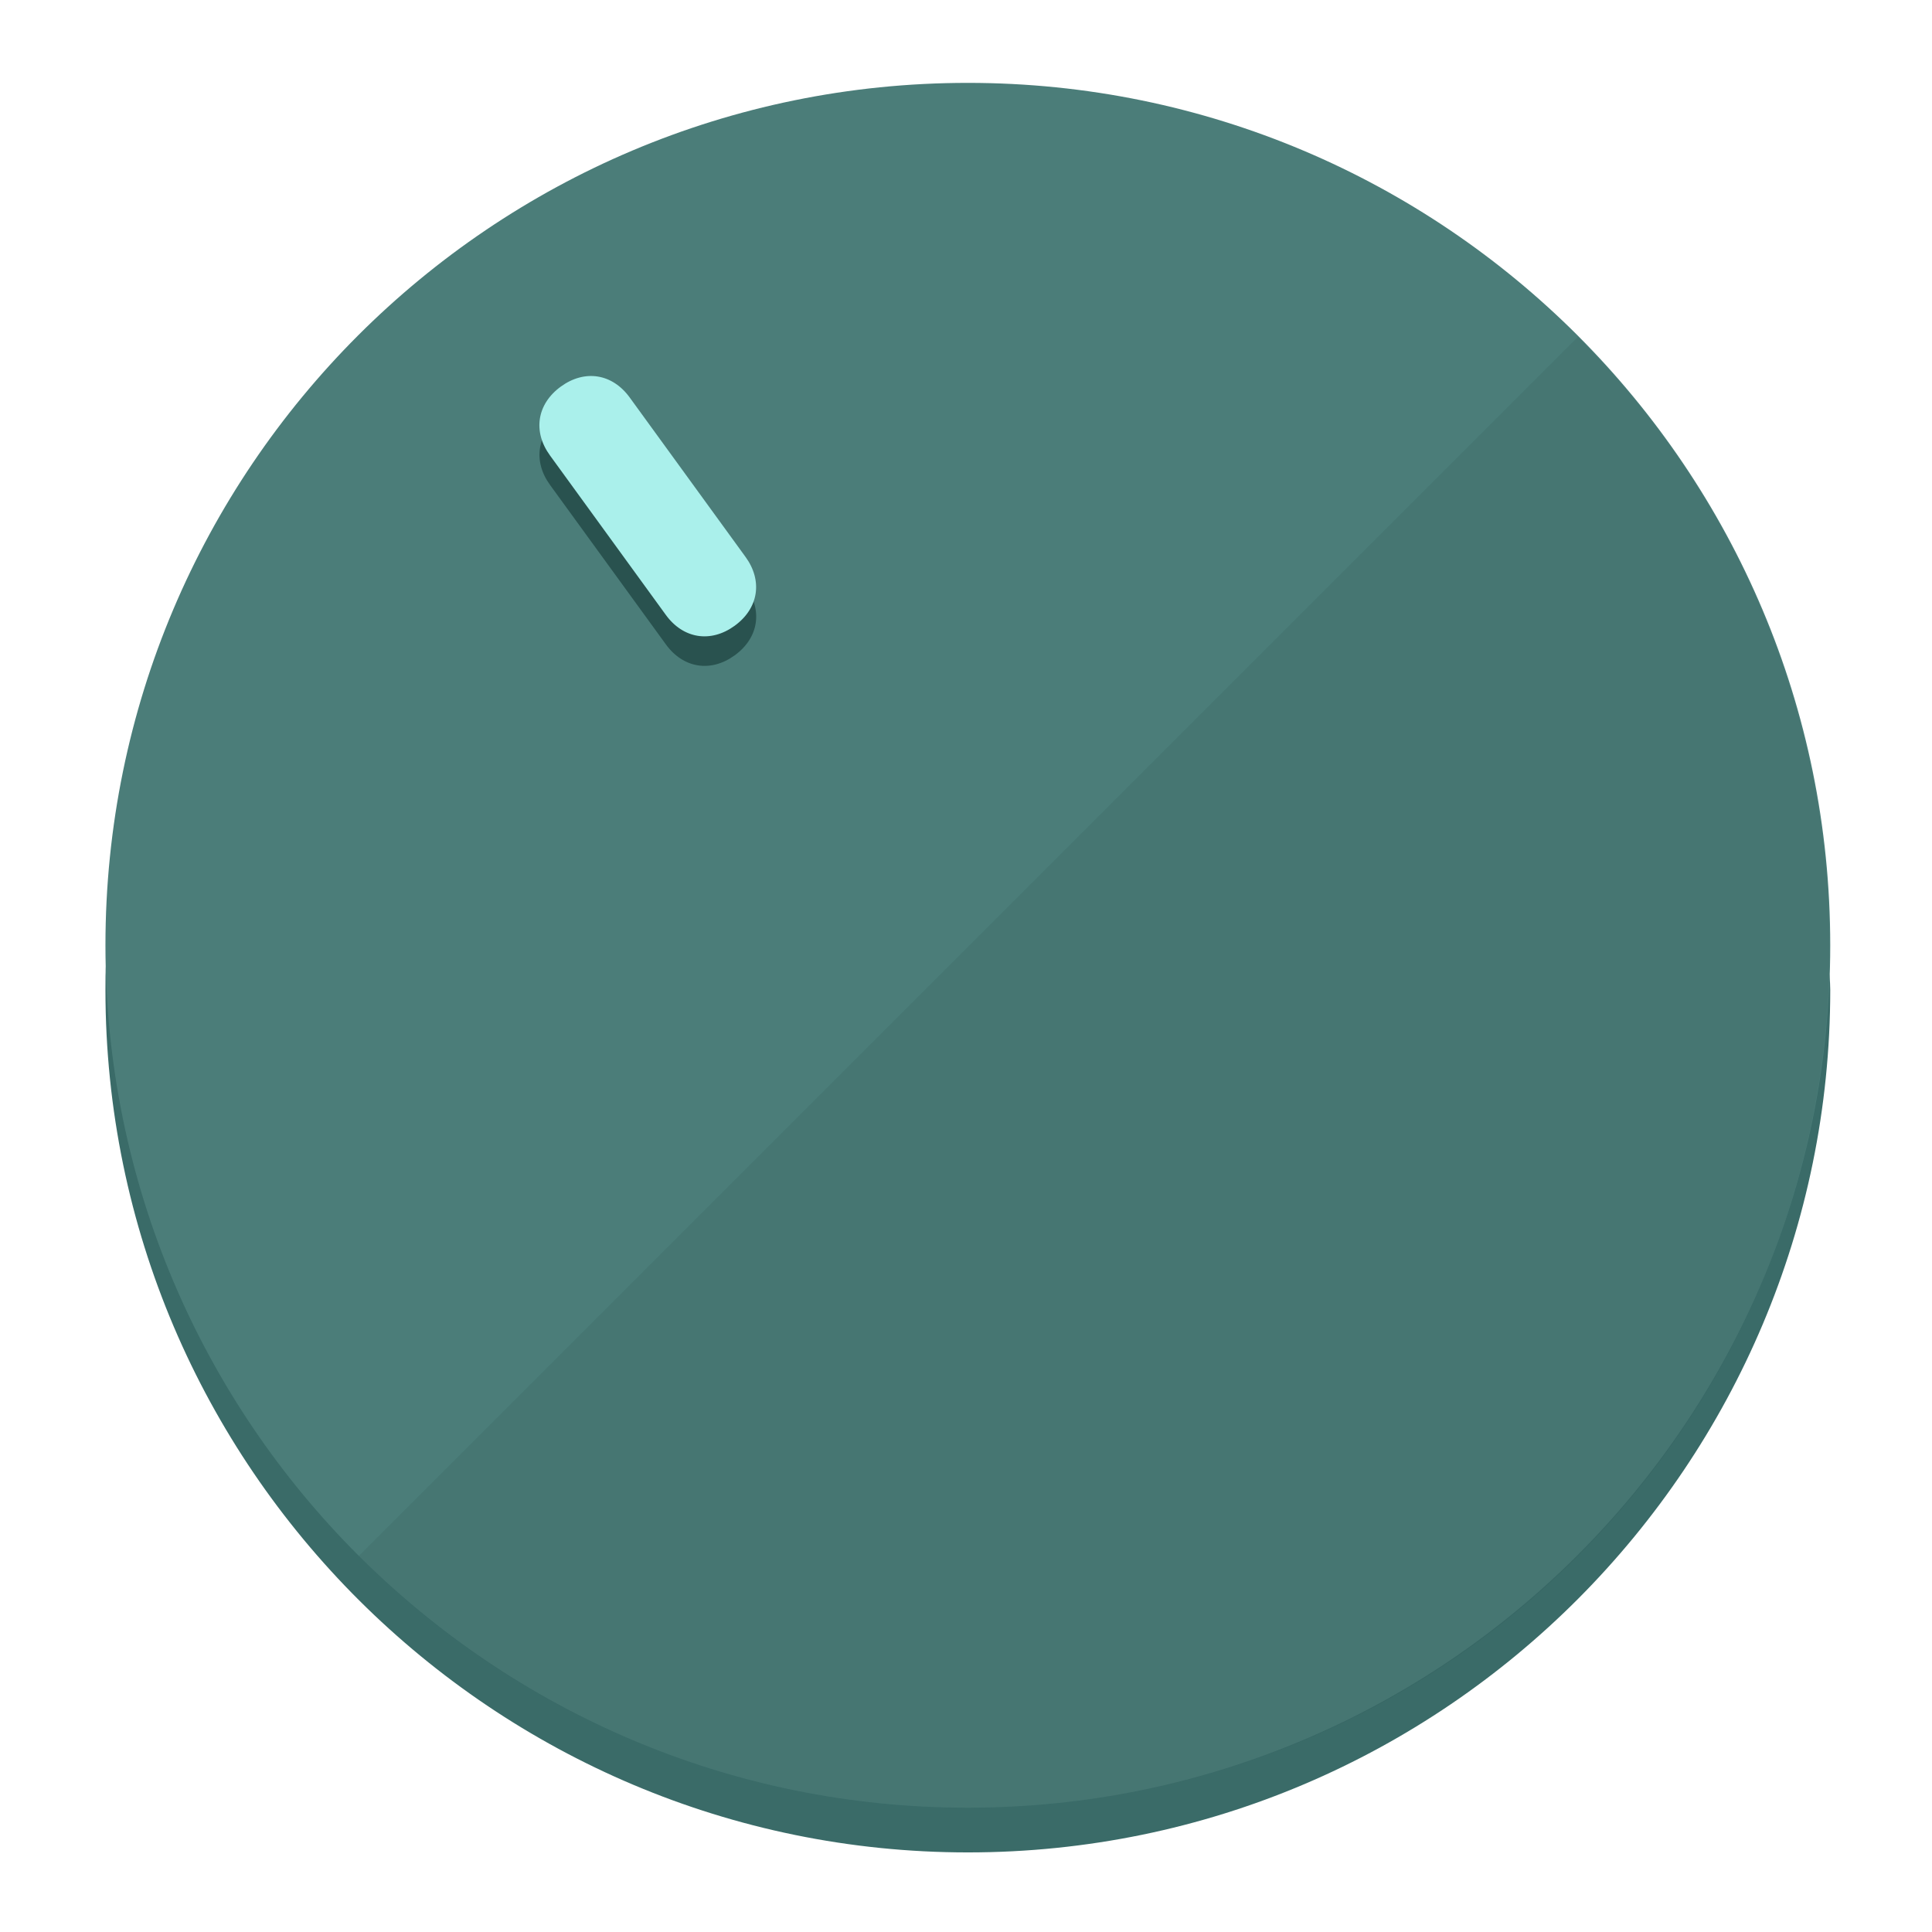
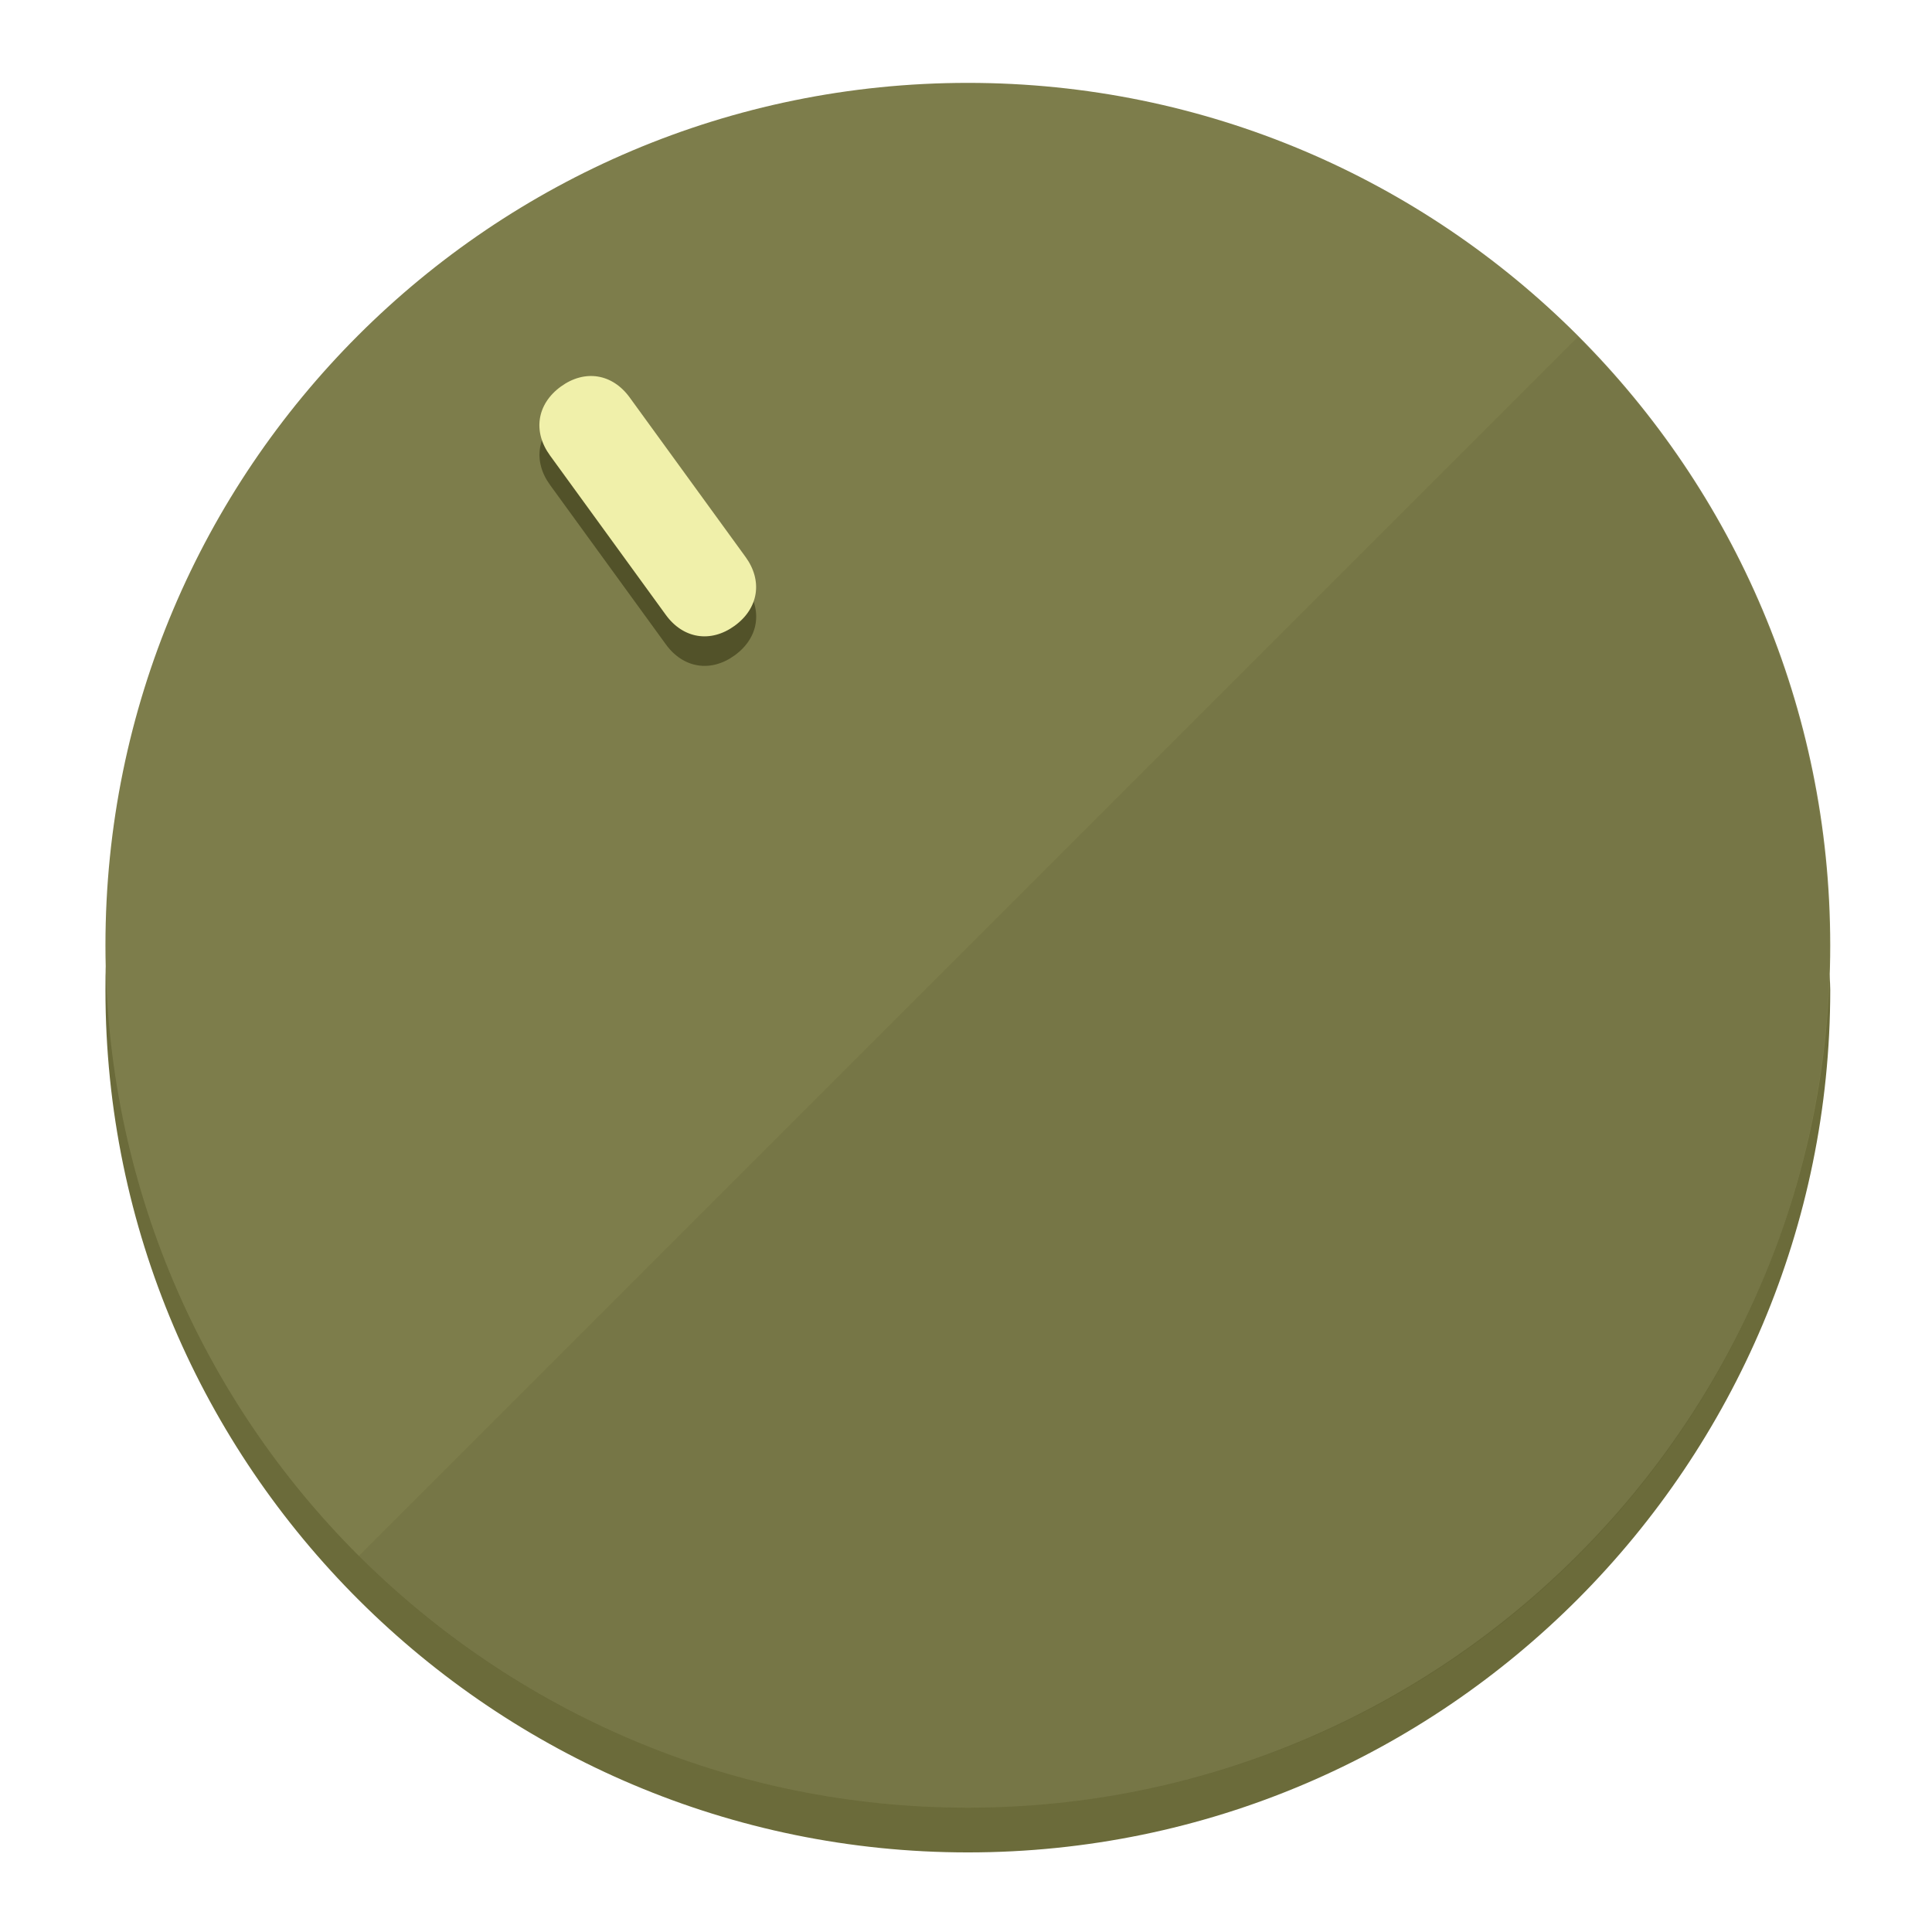
<svg xmlns="http://www.w3.org/2000/svg" height="120px" width="120px" version="1.1" id="Layer_1" viewBox="0 0 496.8 496.8" xml:space="preserve">
  <defs id="defs23" />
  <g id="g3158">
-     <path style="display:inline;fill:#3A6B68;fill-opacity:1;stroke-width:1.584" d="m 248.875,445.92 c 116.582,0 212.89,-91.238 220.493,-205.286 0,5.069 1.267,8.87 1.267,13.939 0,121.651 -98.842,221.76 -221.76,221.76 -121.651,0 -221.76,-98.842 -221.76,-221.76 0,-5.069 0,-8.87 1.267,-13.939 7.603,114.048 103.91,205.286 220.493,205.286 z" id="path8" />
-     <circle style="display:inline;fill:#4B7D79;fill-opacity:1;stroke-width:1.584" cx="248.875" cy="243.071" r="221.76" id="circle12" />
-     <path style="display:inline;fill:#29524F;fill-opacity:0.154;stroke-width:1.587" d="m 405.744,86.606 c 86.308,86.308 86.308,227.193 0,313.5 -86.308,86.308 -227.193,86.308 -313.5,0" id="path14" />
+     <path style="display:inline;fill:#6B6B3A;fill-opacity:1;stroke-width:1.584" d="m 248.875,445.92 c 116.582,0 212.89,-91.238 220.493,-205.286 0,5.069 1.267,8.87 1.267,13.939 0,121.651 -98.842,221.76 -221.76,221.76 -121.651,0 -221.76,-98.842 -221.76,-221.76 0,-5.069 0,-8.87 1.267,-13.939 7.603,114.048 103.91,205.286 220.493,205.286 z" id="path8" />
+     <circle style="display:inline;fill:#7D7D4B;fill-opacity:1;stroke-width:1.584" cx="248.875" cy="243.071" r="221.76" id="circle12" />
+     <path style="display:inline;fill:#525229;fill-opacity:0.154;stroke-width:1.587" d="m 405.744,86.606 c 86.308,86.308 86.308,227.193 0,313.5 -86.308,86.308 -227.193,86.308 -313.5,0" id="path14" />
  </g>
  <g id="g3198">
    <circle style="display:none;fill:#000000;fill-opacity:0;stroke-width:1.584" cx="57.84" cy="343.108" r="221.76" id="circle12-3" transform="rotate(-36)" />
-     <path style="display:inline;fill:#29524F;fill-opacity:1;stroke-width:1.584" d="m 191.735,150.81 c 4.469,6.151 3.348,13.231 -2.803,17.7 v 0 c -6.151,4.469 -13.231,3.348 -17.7,-2.803 L 141.437,124.699 c -4.469,-6.151 -3.348,-13.231 2.803,-17.7 v 0 c 6.151,-4.469 13.231,-3.348 17.7,2.803 z" id="path3789" />
-     <path style="display:inline;fill:#AAF0EB;stroke-width:1.584" d="m 191.713,143.214 c 4.469,6.151 3.348,13.231 -2.803,17.7 v 0 c -6.151,4.469 -13.231,3.348 -17.7,-2.803 L 141.416,117.103 c -4.469,-6.151 -3.348,-13.231 2.803,-17.7 v 0 c 6.151,-4.469 13.231,-3.348 17.7,2.803 z" id="path915" />
+     <path style="display:inline;fill:#525229;fill-opacity:1;stroke-width:1.584" d="m 191.735,150.81 c 4.469,6.151 3.348,13.231 -2.803,17.7 v 0 c -6.151,4.469 -13.231,3.348 -17.7,-2.803 L 141.437,124.699 c -4.469,-6.151 -3.348,-13.231 2.803,-17.7 v 0 c 6.151,-4.469 13.231,-3.348 17.7,2.803 z" id="path3789" />
+     <path style="display:inline;fill:#F0F0AA;stroke-width:1.584" d="m 191.713,143.214 c 4.469,6.151 3.348,13.231 -2.803,17.7 v 0 c -6.151,4.469 -13.231,3.348 -17.7,-2.803 L 141.416,117.103 c -4.469,-6.151 -3.348,-13.231 2.803,-17.7 v 0 c 6.151,-4.469 13.231,-3.348 17.7,2.803 z" id="path915" />
  </g>
</svg>
